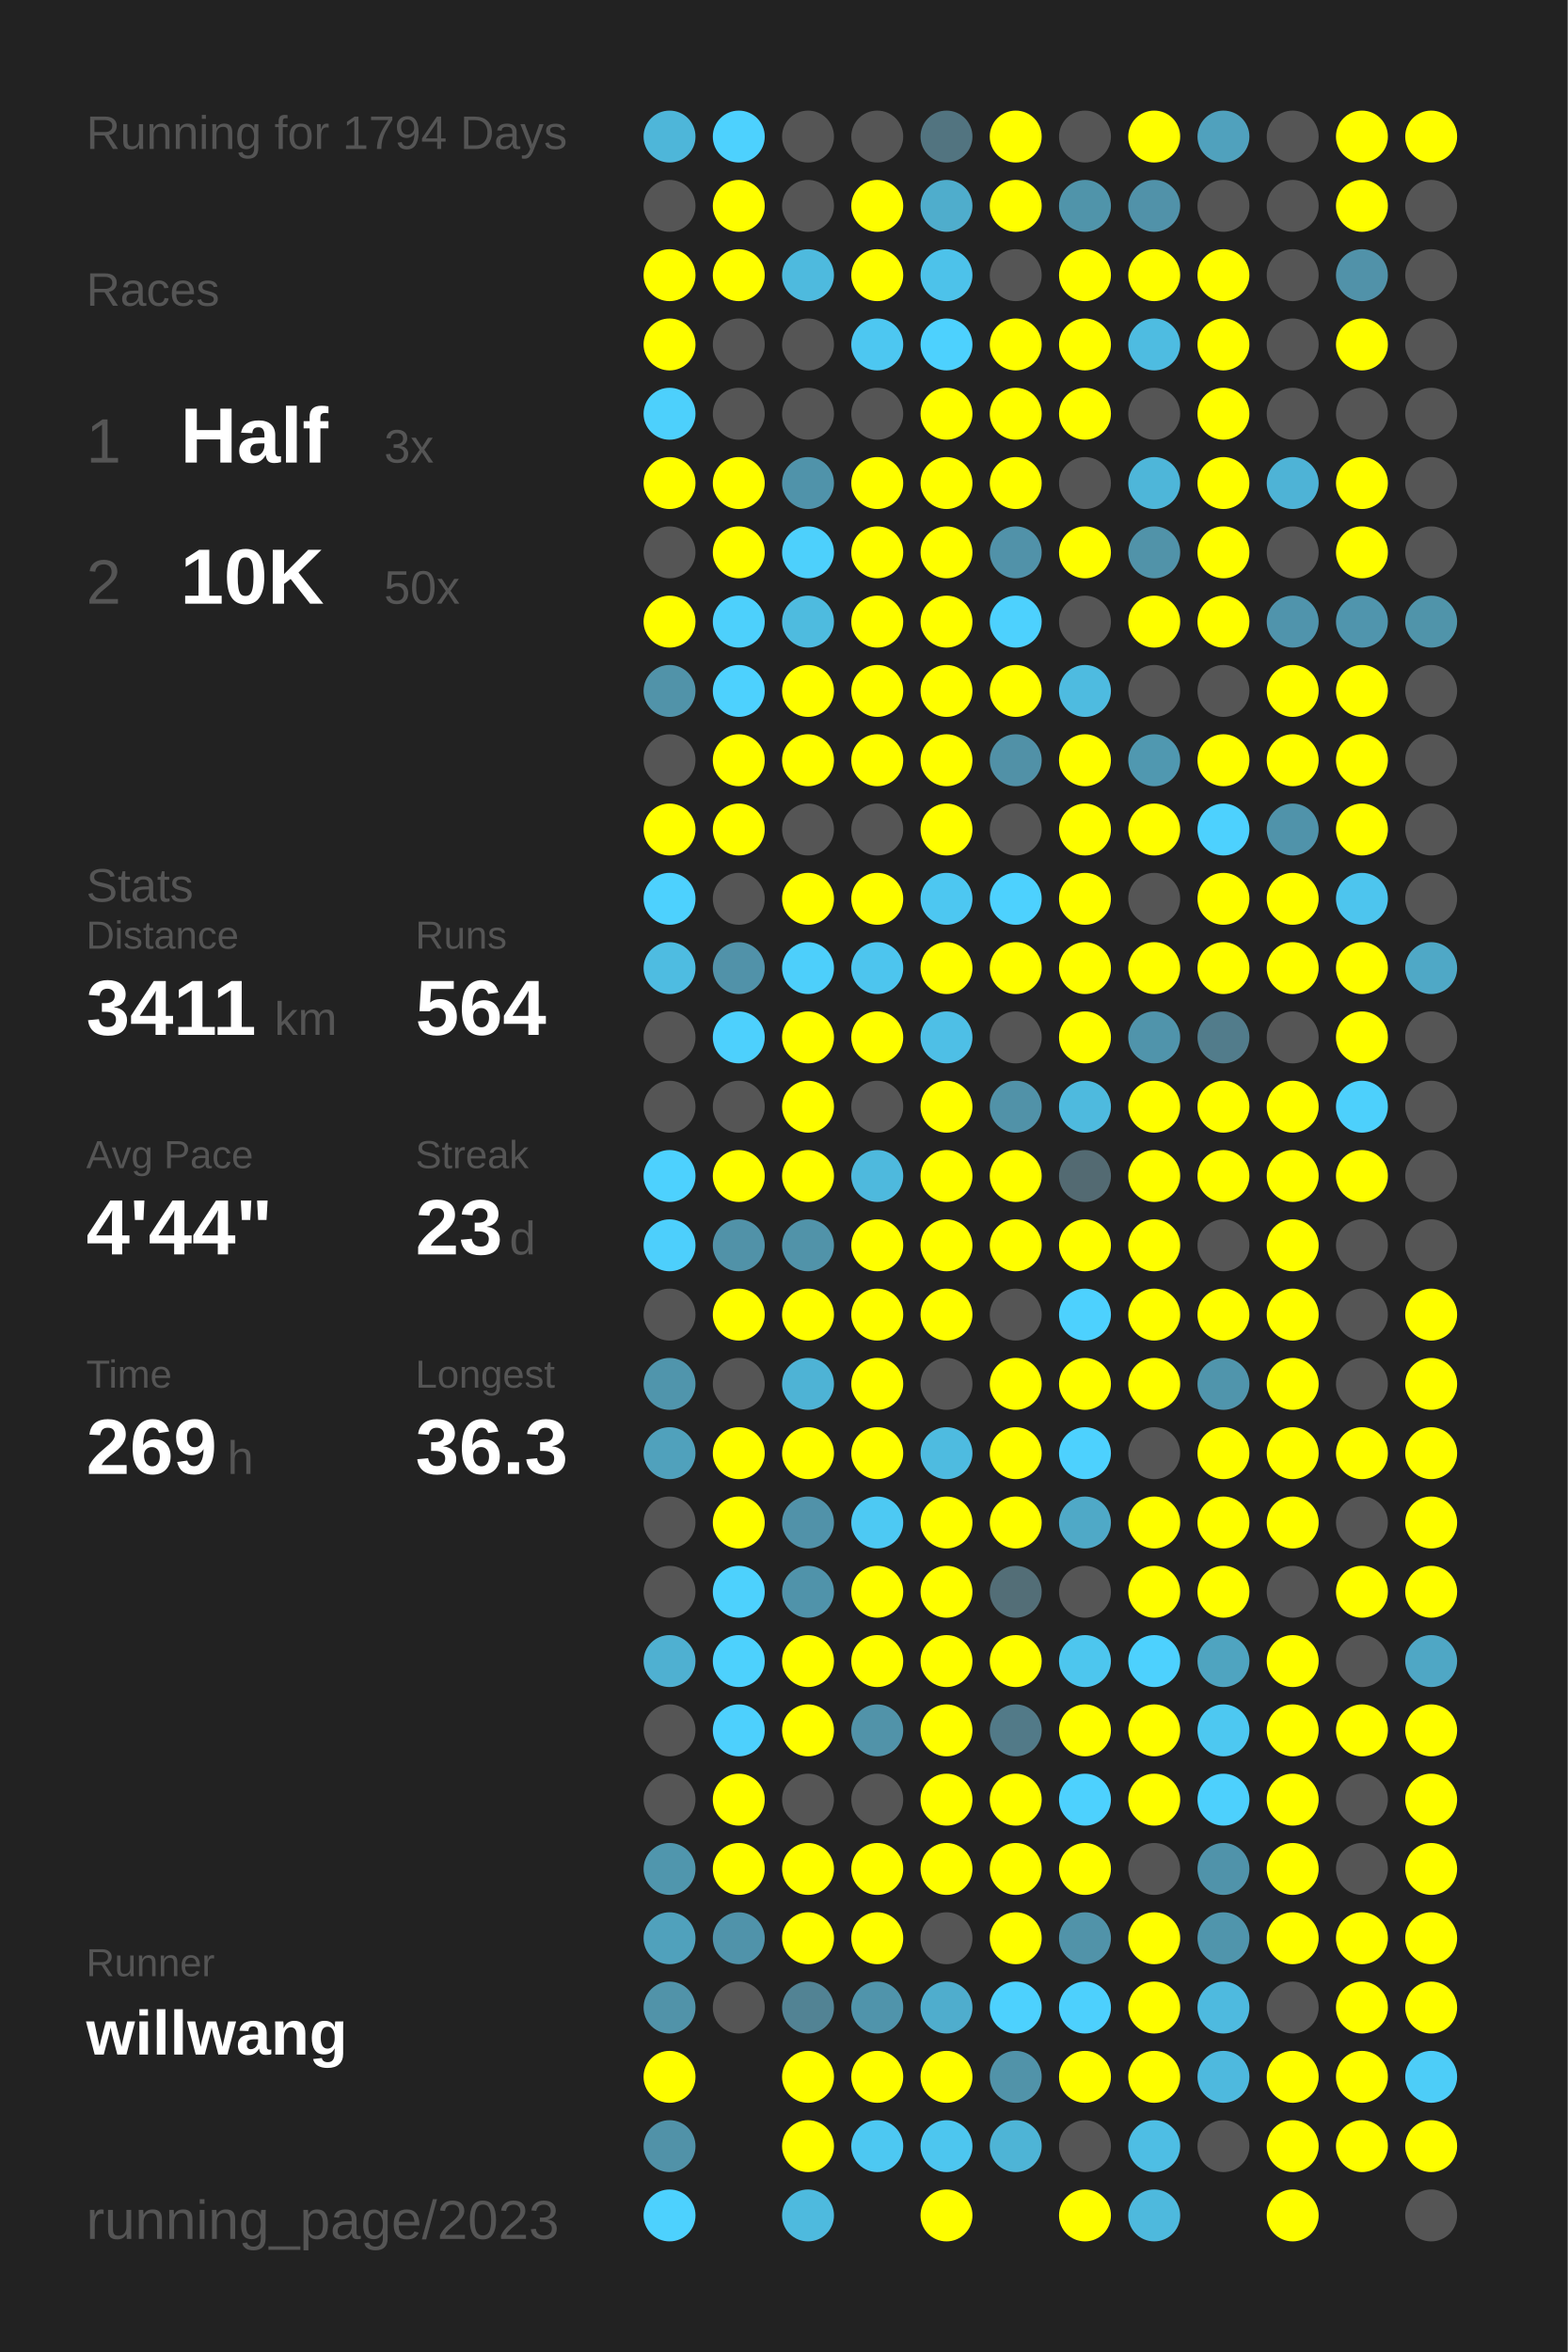
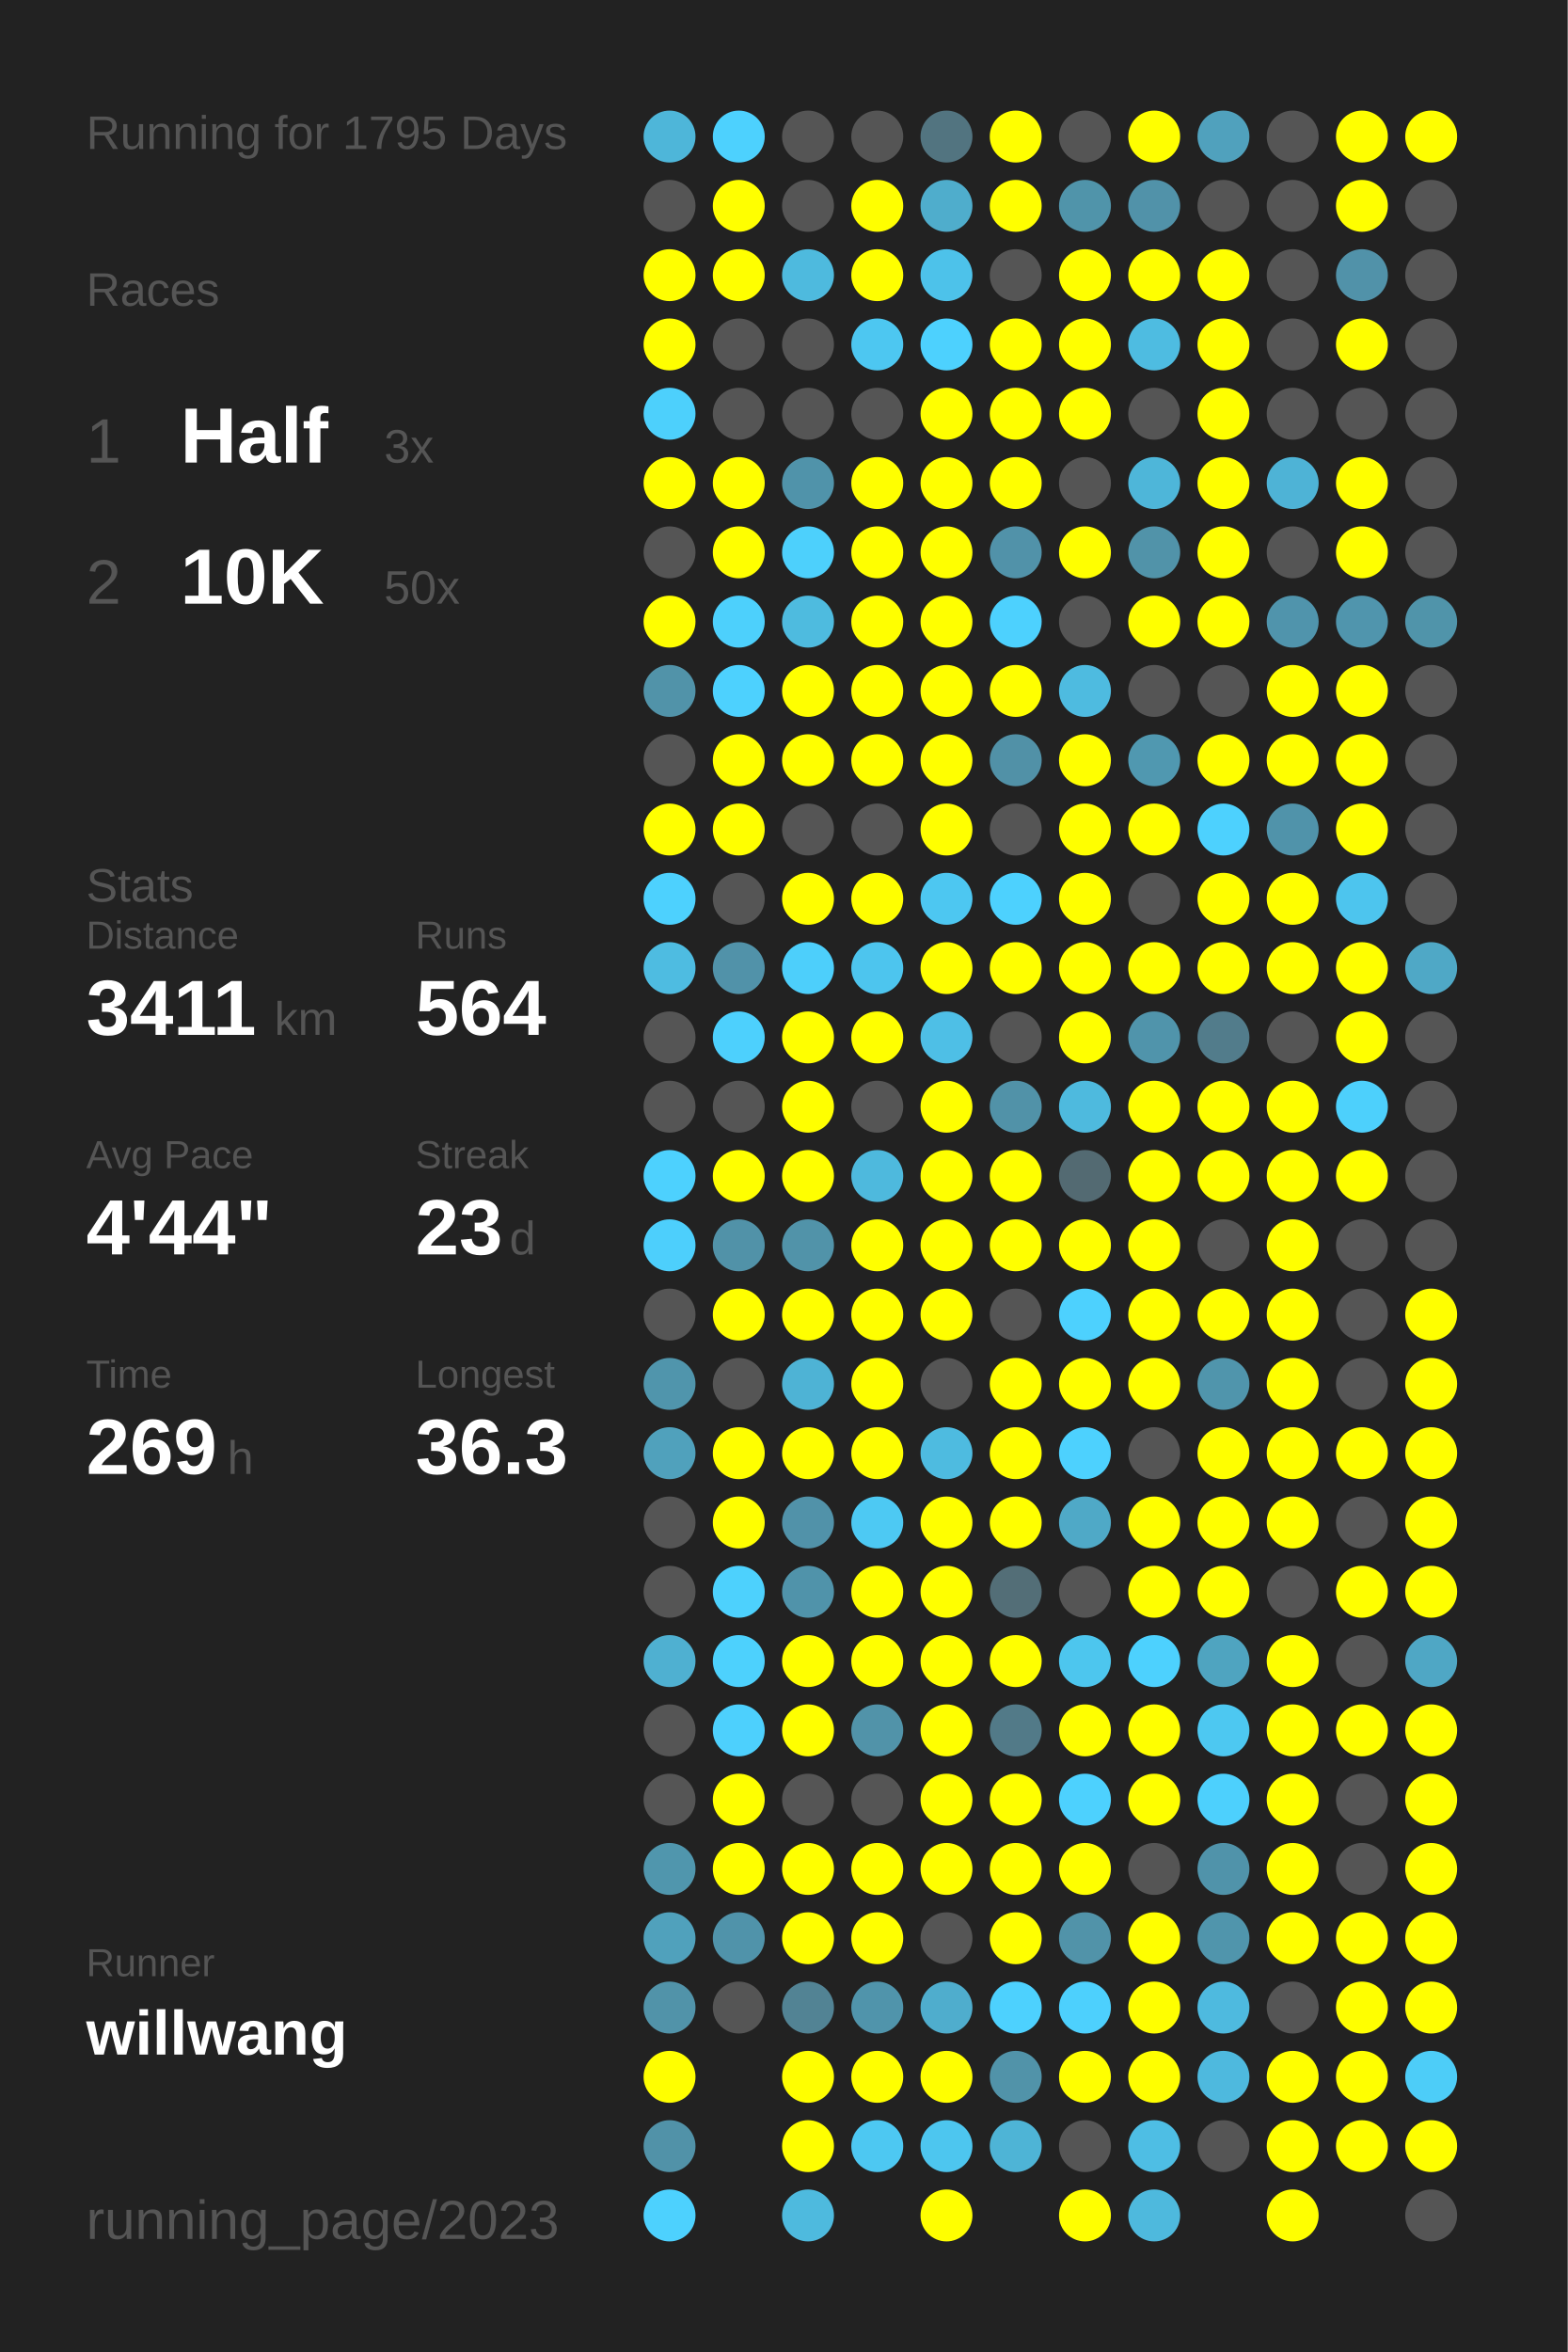
<svg xmlns="http://www.w3.org/2000/svg" baseProfile="full" height="300mm" version="1.1" viewBox="0,0,200,300" width="200mm">
  <defs />
  <rect fill="#222222" height="300" width="200" x="0" y="0" />
-   <text fill="#555555" style="font-size:6px; font-family:Arial;" x="11" y="19">Running for 1794 Days</text>
+   <text fill="#555555" style="font-size:6px; font-family:Arial;" x="11" y="19">Running for 1795 Days</text>
  <text fill="#555555" style="font-size:6px; font-family:Arial;" x="11" y="39">Races</text>
  <text fill="#555555" style="font-size:8px; font-family:Arial;" x="11" y="59">1</text>
  <text fill="#FFFFFF" style="font-size:10px; font-family:Arial; font-weight:bold;" x="23" y="59">Half</text>
  <text fill="#555555" style="font-size:6px; font-family:Arial;" x="49" y="59">3x</text>
  <text fill="#555555" style="font-size:8px; font-family:Arial;" x="11" y="77">2</text>
  <text fill="#FFFFFF" style="font-size:10px; font-family:Arial; font-weight:bold;" x="23" y="77">10K</text>
  <text fill="#555555" style="font-size:6px; font-family:Arial;" x="49" y="77">50x</text>
  <text fill="#555555" style="font-size:6px; font-family:Arial;" x="11" y="115">Stats</text>
  <text fill="#555555" style="font-size:5px; font-family:Arial;" x="11" y="121">Distance</text>
  <text fill="#FFFFFF" style="font-size:10px; font-family:Arial; font-weight:bold;" x="11" y="132">3411</text>
  <text fill="#555555" style="font-size:6px; font-family:Arial;" x="35" y="132">km</text>
  <text fill="#555555" style="font-size:5px; font-family:Arial;" x="53" y="121">Runs</text>
  <text fill="#FFFFFF" style="font-size:10px; font-family:Arial; font-weight:bold;" x="53" y="132">564</text>
  <text fill="#555555" style="font-size:5px; font-family:Arial;" x="11" y="149">Avg Pace</text>
  <text fill="#FFFFFF" style="font-size:10px; font-family:Arial; font-weight:bold;" x="11" y="160">4'44"</text>
  <text fill="#555555" style="font-size:5px; font-family:Arial;" x="53" y="149">Streak</text>
  <text fill="#FFFFFF" style="font-size:10px; font-family:Arial; font-weight:bold;" x="53" y="160">23</text>
  <text fill="#555555" style="font-size:6px; font-family:Arial;" x="65" y="160">d</text>
  <text fill="#555555" style="font-size:5px; font-family:Arial;" x="11" y="177">Time</text>
  <text fill="#FFFFFF" style="font-size:10px; font-family:Arial; font-weight:bold;" x="11" y="188">269</text>
  <text fill="#555555" style="font-size:6px; font-family:Arial;" x="29" y="188">h</text>
  <text fill="#555555" style="font-size:5px; font-family:Arial;" x="53" y="177">Longest</text>
  <text fill="#FFFFFF" style="font-size:10px; font-family:Arial; font-weight:bold;" x="53" y="188">36.3</text>
  <text fill="#555555" style="font-size:5px; font-family:Arial;" x="11" y="252.065">Runner</text>
  <text fill="#FFFFFF" style="font-size:8px; font-family:Arial; font-weight:bold;" x="11" y="262.065">willwang</text>
  <text fill="#555555" style="font-size:7px; font-family:Arial;" x="11" y="285.581">running_page/2023</text>
  <circle cx="85.417" cy="17.419" fill="#4eb6d9" r="3.312" />
  <circle cx="85.417" cy="26.258" fill="#555555" r="3.312" />
  <circle cx="85.417" cy="35.097" fill="#FFFF00" r="3.312" />
  <circle cx="85.417" cy="43.935" fill="#FFFF00" r="3.312" />
  <circle cx="85.417" cy="52.774" fill="#4dd0fc" r="3.312" />
  <circle cx="85.417" cy="61.613" fill="#FFFF00" r="3.312" />
  <circle cx="85.417" cy="70.452" fill="#555555" r="3.312" />
  <circle cx="85.417" cy="79.29" fill="#FFFF00" r="3.312" />
  <circle cx="85.417" cy="88.129" fill="#5193a9" r="3.312" />
  <circle cx="85.417" cy="96.968" fill="#555555" r="3.312" />
  <circle cx="85.417" cy="105.806" fill="#FFFF00" r="3.312" />
  <circle cx="85.417" cy="114.645" fill="#4dd1fe" r="3.312" />
  <circle cx="85.417" cy="123.484" fill="#4ebce1" r="3.312" />
  <circle cx="85.417" cy="132.323" fill="#555555" r="3.312" />
  <circle cx="85.417" cy="141.161" fill="#555555" r="3.312" />
  <circle cx="85.417" cy="150" fill="#4dd1fe" r="3.312" />
  <circle cx="85.417" cy="158.839" fill="#4dcffc" r="3.312" />
  <circle cx="85.417" cy="167.677" fill="#555555" r="3.312" />
  <circle cx="85.417" cy="176.516" fill="#5095ac" r="3.312" />
  <circle cx="85.417" cy="185.355" fill="#50a1bc" r="3.312" />
  <circle cx="85.417" cy="194.194" fill="#555555" r="3.312" />
  <circle cx="85.417" cy="203.032" fill="#555555" r="3.312" />
  <circle cx="85.417" cy="211.871" fill="#4fb0d1" r="3.312" />
  <circle cx="85.417" cy="220.71" fill="#555555" r="3.312" />
  <circle cx="85.417" cy="229.548" fill="#555555" r="3.312" />
  <circle cx="85.417" cy="238.387" fill="#5096ad" r="3.312" />
  <circle cx="85.417" cy="247.226" fill="#50a1bc" r="3.312" />
  <circle cx="85.417" cy="256.065" fill="#5193a9" r="3.312" />
  <circle cx="85.417" cy="264.903" fill="#FFFF00" r="3.312" />
  <circle cx="85.417" cy="273.742" fill="#5192a8" r="3.312" />
  <circle cx="85.417" cy="282.581" fill="#4dd1fe" r="3.312" />
  <circle cx="94.25" cy="17.419" fill="#4dd1fe" r="3.312" />
  <circle cx="94.25" cy="26.258" fill="#FFFF00" r="3.312" />
  <circle cx="94.25" cy="35.097" fill="#FFFF00" r="3.312" />
  <circle cx="94.25" cy="43.935" fill="#555555" r="3.312" />
  <circle cx="94.25" cy="52.774" fill="#555555" r="3.312" />
  <circle cx="94.25" cy="61.613" fill="#FFFF00" r="3.312" />
  <circle cx="94.25" cy="70.452" fill="#FFFF00" r="3.312" />
  <circle cx="94.25" cy="79.29" fill="#4dd0fc" r="3.312" />
  <circle cx="94.25" cy="88.129" fill="#4dd1fe" r="3.312" />
  <circle cx="94.25" cy="96.968" fill="#FFFF00" r="3.312" />
  <circle cx="94.25" cy="105.806" fill="#FFFF00" r="3.312" />
  <circle cx="94.25" cy="114.645" fill="#555555" r="3.312" />
  <circle cx="94.25" cy="123.484" fill="#5192a9" r="3.312" />
  <circle cx="94.25" cy="132.323" fill="#4dd0fd" r="3.312" />
  <circle cx="94.25" cy="141.161" fill="#555555" r="3.312" />
  <circle cx="94.25" cy="150" fill="#FFFF00" r="3.312" />
  <circle cx="94.25" cy="158.839" fill="#5192a8" r="3.312" />
  <circle cx="94.25" cy="167.677" fill="#FFFF00" r="3.312" />
  <circle cx="94.25" cy="176.516" fill="#555555" r="3.312" />
  <circle cx="94.25" cy="185.355" fill="#FFFF00" r="3.312" />
  <circle cx="94.25" cy="194.194" fill="#FFFF00" r="3.312" />
  <circle cx="94.25" cy="203.032" fill="#4dd1fd" r="3.312" />
  <circle cx="94.25" cy="211.871" fill="#4dd1fd" r="3.312" />
  <circle cx="94.25" cy="220.71" fill="#4dd0fd" r="3.312" />
  <circle cx="94.25" cy="229.548" fill="#FFFF00" r="3.312" />
  <circle cx="94.25" cy="238.387" fill="#FFFF00" r="3.312" />
  <circle cx="94.25" cy="247.226" fill="#5093aa" r="3.312" />
  <circle cx="94.25" cy="256.065" fill="#555555" r="3.312" />
  <circle cx="103.083" cy="17.419" fill="#555555" r="3.312" />
  <circle cx="103.083" cy="26.258" fill="#555555" r="3.312" />
  <circle cx="103.083" cy="35.097" fill="#4ebade" r="3.312" />
  <circle cx="103.083" cy="43.935" fill="#555555" r="3.312" />
  <circle cx="103.083" cy="52.774" fill="#555555" r="3.312" />
  <circle cx="103.083" cy="61.613" fill="#5093aa" r="3.312" />
  <circle cx="103.083" cy="70.452" fill="#4dd0fc" r="3.312" />
  <circle cx="103.083" cy="79.29" fill="#4ebbdf" r="3.312" />
  <circle cx="103.083" cy="88.129" fill="#FFFF00" r="3.312" />
  <circle cx="103.083" cy="96.968" fill="#FFFF00" r="3.312" />
  <circle cx="103.083" cy="105.806" fill="#555555" r="3.312" />
  <circle cx="103.083" cy="114.645" fill="#FFFF00" r="3.312" />
  <circle cx="103.083" cy="123.484" fill="#4dcffb" r="3.312" />
  <circle cx="103.083" cy="132.323" fill="#FFFF00" r="3.312" />
  <circle cx="103.083" cy="141.161" fill="#FFFF00" r="3.312" />
  <circle cx="103.083" cy="150" fill="#FFFF00" r="3.312" />
  <circle cx="103.083" cy="158.839" fill="#5193a9" r="3.312" />
  <circle cx="103.083" cy="167.677" fill="#FFFF00" r="3.312" />
  <circle cx="103.083" cy="176.516" fill="#4eb3d5" r="3.312" />
  <circle cx="103.083" cy="185.355" fill="#FFFF00" r="3.312" />
  <circle cx="103.083" cy="194.194" fill="#5192a9" r="3.312" />
  <circle cx="103.083" cy="203.032" fill="#5093aa" r="3.312" />
  <circle cx="103.083" cy="211.871" fill="#FFFF00" r="3.312" />
  <circle cx="103.083" cy="220.71" fill="#FFFF00" r="3.312" />
  <circle cx="103.083" cy="229.548" fill="#555555" r="3.312" />
  <circle cx="103.083" cy="238.387" fill="#FFFF00" r="3.312" />
  <circle cx="103.083" cy="247.226" fill="#FFFF00" r="3.312" />
  <circle cx="103.083" cy="256.065" fill="#528394" r="3.312" />
  <circle cx="103.083" cy="264.903" fill="#FFFF00" r="3.312" />
  <circle cx="103.083" cy="273.742" fill="#FFFF00" r="3.312" />
  <circle cx="103.083" cy="282.581" fill="#4ebade" r="3.312" />
  <circle cx="111.917" cy="17.419" fill="#555555" r="3.312" />
  <circle cx="111.917" cy="26.258" fill="#FFFF00" r="3.312" />
  <circle cx="111.917" cy="35.097" fill="#FFFF00" r="3.312" />
  <circle cx="111.917" cy="43.935" fill="#4dc7f1" r="3.312" />
  <circle cx="111.917" cy="52.774" fill="#555555" r="3.312" />
  <circle cx="111.917" cy="61.613" fill="#FFFF00" r="3.312" />
  <circle cx="111.917" cy="70.452" fill="#FFFF00" r="3.312" />
  <circle cx="111.917" cy="79.29" fill="#FFFF00" r="3.312" />
  <circle cx="111.917" cy="88.129" fill="#FFFF00" r="3.312" />
  <circle cx="111.917" cy="96.968" fill="#FFFF00" r="3.312" />
  <circle cx="111.917" cy="105.806" fill="#555555" r="3.312" />
  <circle cx="111.917" cy="114.645" fill="#FFFF00" r="3.312" />
  <circle cx="111.917" cy="123.484" fill="#4dc5ee" r="3.312" />
  <circle cx="111.917" cy="132.323" fill="#FFFF00" r="3.312" />
  <circle cx="111.917" cy="141.161" fill="#555555" r="3.312" />
  <circle cx="111.917" cy="150" fill="#4eb9dd" r="3.312" />
  <circle cx="111.917" cy="158.839" fill="#FFFF00" r="3.312" />
  <circle cx="111.917" cy="167.677" fill="#FFFF00" r="3.312" />
  <circle cx="111.917" cy="176.516" fill="#FFFF00" r="3.312" />
  <circle cx="111.917" cy="185.355" fill="#FFFF00" r="3.312" />
  <circle cx="111.917" cy="194.194" fill="#4dc9f3" r="3.312" />
  <circle cx="111.917" cy="203.032" fill="#FFFF00" r="3.312" />
  <circle cx="111.917" cy="211.871" fill="#FFFF00" r="3.312" />
  <circle cx="111.917" cy="220.71" fill="#5193a9" r="3.312" />
  <circle cx="111.917" cy="229.548" fill="#555555" r="3.312" />
  <circle cx="111.917" cy="238.387" fill="#FFFF00" r="3.312" />
  <circle cx="111.917" cy="247.226" fill="#FFFF00" r="3.312" />
  <circle cx="111.917" cy="256.065" fill="#5094ab" r="3.312" />
  <circle cx="111.917" cy="264.903" fill="#FFFF00" r="3.312" />
  <circle cx="111.917" cy="273.742" fill="#4dc8f2" r="3.312" />
  <circle cx="120.75" cy="17.419" fill="#527480" r="3.312" />
  <circle cx="120.75" cy="26.258" fill="#4fadcc" r="3.312" />
  <circle cx="120.75" cy="35.097" fill="#4dc2ea" r="3.312" />
  <circle cx="120.75" cy="43.935" fill="#4dd1fe" r="3.312" />
  <circle cx="120.75" cy="52.774" fill="#FFFF00" r="3.312" />
  <circle cx="120.75" cy="61.613" fill="#FFFF00" r="3.312" />
  <circle cx="120.75" cy="70.452" fill="#FFFF00" r="3.312" />
  <circle cx="120.75" cy="79.29" fill="#FFFF00" r="3.312" />
  <circle cx="120.75" cy="88.129" fill="#FFFF00" r="3.312" />
  <circle cx="120.75" cy="96.968" fill="#FFFF00" r="3.312" />
  <circle cx="120.75" cy="105.806" fill="#FFFF00" r="3.312" />
  <circle cx="120.75" cy="114.645" fill="#4dc7f1" r="3.312" />
  <circle cx="120.75" cy="123.484" fill="#FFFF00" r="3.312" />
  <circle cx="120.75" cy="132.323" fill="#4ebfe6" r="3.312" />
  <circle cx="120.75" cy="141.161" fill="#FFFF00" r="3.312" />
  <circle cx="120.75" cy="150" fill="#FFFF00" r="3.312" />
  <circle cx="120.75" cy="158.839" fill="#FFFF00" r="3.312" />
  <circle cx="120.75" cy="167.677" fill="#FFFF00" r="3.312" />
  <circle cx="120.75" cy="176.516" fill="#555555" r="3.312" />
  <circle cx="120.75" cy="185.355" fill="#4ebbe0" r="3.312" />
  <circle cx="120.75" cy="194.194" fill="#FFFF00" r="3.312" />
  <circle cx="120.75" cy="203.032" fill="#FFFF00" r="3.312" />
  <circle cx="120.75" cy="211.871" fill="#FFFF00" r="3.312" />
  <circle cx="120.75" cy="220.71" fill="#FFFF00" r="3.312" />
  <circle cx="120.75" cy="229.548" fill="#FFFF00" r="3.312" />
  <circle cx="120.75" cy="238.387" fill="#FFFF00" r="3.312" />
  <circle cx="120.75" cy="247.226" fill="#555555" r="3.312" />
  <circle cx="120.75" cy="256.065" fill="#4fadcd" r="3.312" />
  <circle cx="120.75" cy="264.903" fill="#FFFF00" r="3.312" />
  <circle cx="120.75" cy="273.742" fill="#4dc6ef" r="3.312" />
  <circle cx="120.75" cy="282.581" fill="#FFFF00" r="3.312" />
  <circle cx="129.583" cy="17.419" fill="#FFFF00" r="3.312" />
  <circle cx="129.583" cy="26.258" fill="#FFFF00" r="3.312" />
  <circle cx="129.583" cy="35.097" fill="#555555" r="3.312" />
  <circle cx="129.583" cy="43.935" fill="#FFFF00" r="3.312" />
  <circle cx="129.583" cy="52.774" fill="#FFFF00" r="3.312" />
  <circle cx="129.583" cy="61.613" fill="#FFFF00" r="3.312" />
  <circle cx="129.583" cy="70.452" fill="#5192a9" r="3.312" />
  <circle cx="129.583" cy="79.29" fill="#4dd1fe" r="3.312" />
  <circle cx="129.583" cy="88.129" fill="#FFFF00" r="3.312" />
  <circle cx="129.583" cy="96.968" fill="#5191a7" r="3.312" />
  <circle cx="129.583" cy="105.806" fill="#555555" r="3.312" />
  <circle cx="129.583" cy="114.645" fill="#4dd1fe" r="3.312" />
  <circle cx="129.583" cy="123.484" fill="#FFFF00" r="3.312" />
  <circle cx="129.583" cy="132.323" fill="#555555" r="3.312" />
  <circle cx="129.583" cy="141.161" fill="#5192a8" r="3.312" />
  <circle cx="129.583" cy="150" fill="#FFFF00" r="3.312" />
  <circle cx="129.583" cy="158.839" fill="#FFFF00" r="3.312" />
  <circle cx="129.583" cy="167.677" fill="#555555" r="3.312" />
  <circle cx="129.583" cy="176.516" fill="#FFFF00" r="3.312" />
  <circle cx="129.583" cy="185.355" fill="#FFFF00" r="3.312" />
  <circle cx="129.583" cy="194.194" fill="#FFFF00" r="3.312" />
  <circle cx="129.583" cy="203.032" fill="#536e77" r="3.312" />
  <circle cx="129.583" cy="211.871" fill="#FFFF00" r="3.312" />
  <circle cx="129.583" cy="220.71" fill="#527a88" r="3.312" />
  <circle cx="129.583" cy="229.548" fill="#FFFF00" r="3.312" />
  <circle cx="129.583" cy="238.387" fill="#FFFF00" r="3.312" />
  <circle cx="129.583" cy="247.226" fill="#FFFF00" r="3.312" />
  <circle cx="129.583" cy="256.065" fill="#4dd1fe" r="3.312" />
  <circle cx="129.583" cy="264.903" fill="#5193a9" r="3.312" />
  <circle cx="129.583" cy="273.742" fill="#4eb4d6" r="3.312" />
  <circle cx="138.417" cy="17.419" fill="#555555" r="3.312" />
  <circle cx="138.417" cy="26.258" fill="#5094aa" r="3.312" />
  <circle cx="138.417" cy="35.097" fill="#FFFF00" r="3.312" />
  <circle cx="138.417" cy="43.935" fill="#FFFF00" r="3.312" />
  <circle cx="138.417" cy="52.774" fill="#FFFF00" r="3.312" />
  <circle cx="138.417" cy="61.613" fill="#555555" r="3.312" />
  <circle cx="138.417" cy="70.452" fill="#FFFF00" r="3.312" />
  <circle cx="138.417" cy="79.29" fill="#555555" r="3.312" />
  <circle cx="138.417" cy="88.129" fill="#4ebbe0" r="3.312" />
  <circle cx="138.417" cy="96.968" fill="#FFFF00" r="3.312" />
  <circle cx="138.417" cy="105.806" fill="#FFFF00" r="3.312" />
  <circle cx="138.417" cy="114.645" fill="#FFFF00" r="3.312" />
  <circle cx="138.417" cy="123.484" fill="#FFFF00" r="3.312" />
  <circle cx="138.417" cy="132.323" fill="#FFFF00" r="3.312" />
  <circle cx="138.417" cy="141.161" fill="#4ebade" r="3.312" />
  <circle cx="138.417" cy="150" fill="#536a72" r="3.312" />
  <circle cx="138.417" cy="158.839" fill="#FFFF00" r="3.312" />
  <circle cx="138.417" cy="167.677" fill="#4dd1fe" r="3.312" />
  <circle cx="138.417" cy="176.516" fill="#FFFF00" r="3.312" />
  <circle cx="138.417" cy="185.355" fill="#4dd1fe" r="3.312" />
  <circle cx="138.417" cy="194.194" fill="#4fa9c7" r="3.312" />
  <circle cx="138.417" cy="203.032" fill="#555555" r="3.312" />
  <circle cx="138.417" cy="211.871" fill="#4dc6ee" r="3.312" />
  <circle cx="138.417" cy="220.71" fill="#FFFF00" r="3.312" />
  <circle cx="138.417" cy="229.548" fill="#4dd1fe" r="3.312" />
  <circle cx="138.417" cy="238.387" fill="#FFFF00" r="3.312" />
  <circle cx="138.417" cy="247.226" fill="#5193a9" r="3.312" />
  <circle cx="138.417" cy="256.065" fill="#4dd0fd" r="3.312" />
  <circle cx="138.417" cy="264.903" fill="#FFFF00" r="3.312" />
  <circle cx="138.417" cy="273.742" fill="#555555" r="3.312" />
  <circle cx="138.417" cy="282.581" fill="#FFFF00" r="3.312" />
  <circle cx="147.25" cy="17.419" fill="#FFFF00" r="3.312" />
  <circle cx="147.25" cy="26.258" fill="#5192a9" r="3.312" />
  <circle cx="147.25" cy="35.097" fill="#FFFF00" r="3.312" />
  <circle cx="147.25" cy="43.935" fill="#4ebce1" r="3.312" />
  <circle cx="147.25" cy="52.774" fill="#555555" r="3.312" />
  <circle cx="147.25" cy="61.613" fill="#4eb6d9" r="3.312" />
  <circle cx="147.25" cy="70.452" fill="#5193a9" r="3.312" />
  <circle cx="147.25" cy="79.29" fill="#FFFF00" r="3.312" />
  <circle cx="147.25" cy="88.129" fill="#555555" r="3.312" />
  <circle cx="147.25" cy="96.968" fill="#5098b0" r="3.312" />
  <circle cx="147.25" cy="105.806" fill="#FFFF00" r="3.312" />
  <circle cx="147.25" cy="114.645" fill="#555555" r="3.312" />
  <circle cx="147.25" cy="123.484" fill="#FFFF00" r="3.312" />
  <circle cx="147.25" cy="132.323" fill="#5094ab" r="3.312" />
  <circle cx="147.25" cy="141.161" fill="#FFFF00" r="3.312" />
  <circle cx="147.25" cy="150" fill="#FFFF00" r="3.312" />
  <circle cx="147.25" cy="158.839" fill="#FFFF00" r="3.312" />
  <circle cx="147.25" cy="167.677" fill="#FFFF00" r="3.312" />
  <circle cx="147.25" cy="176.516" fill="#FFFF00" r="3.312" />
  <circle cx="147.25" cy="185.355" fill="#555555" r="3.312" />
  <circle cx="147.25" cy="194.194" fill="#FFFF00" r="3.312" />
  <circle cx="147.25" cy="203.032" fill="#FFFF00" r="3.312" />
  <circle cx="147.25" cy="211.871" fill="#4dd1fe" r="3.312" />
  <circle cx="147.25" cy="220.71" fill="#FFFF00" r="3.312" />
  <circle cx="147.25" cy="229.548" fill="#FFFF00" r="3.312" />
  <circle cx="147.25" cy="238.387" fill="#555555" r="3.312" />
  <circle cx="147.25" cy="247.226" fill="#FFFF00" r="3.312" />
  <circle cx="147.25" cy="256.065" fill="#FFFF00" r="3.312" />
  <circle cx="147.25" cy="264.903" fill="#FFFF00" r="3.312" />
  <circle cx="147.25" cy="273.742" fill="#4ebee4" r="3.312" />
  <circle cx="147.25" cy="282.581" fill="#4eb9dd" r="3.312" />
  <circle cx="156.083" cy="17.419" fill="#50a1bd" r="3.312" />
  <circle cx="156.083" cy="26.258" fill="#555555" r="3.312" />
  <circle cx="156.083" cy="35.097" fill="#FFFF00" r="3.312" />
  <circle cx="156.083" cy="43.935" fill="#FFFF00" r="3.312" />
  <circle cx="156.083" cy="52.774" fill="#FFFF00" r="3.312" />
  <circle cx="156.083" cy="61.613" fill="#FFFF00" r="3.312" />
  <circle cx="156.083" cy="70.452" fill="#FFFF00" r="3.312" />
  <circle cx="156.083" cy="79.29" fill="#FFFF00" r="3.312" />
  <circle cx="156.083" cy="88.129" fill="#555555" r="3.312" />
  <circle cx="156.083" cy="96.968" fill="#FFFF00" r="3.312" />
  <circle cx="156.083" cy="105.806" fill="#4dd1fe" r="3.312" />
  <circle cx="156.083" cy="114.645" fill="#FFFF00" r="3.312" />
  <circle cx="156.083" cy="123.484" fill="#FFFF00" r="3.312" />
  <circle cx="156.083" cy="132.323" fill="#527c8b" r="3.312" />
  <circle cx="156.083" cy="141.161" fill="#FFFF00" r="3.312" />
  <circle cx="156.083" cy="150" fill="#FFFF00" r="3.312" />
  <circle cx="156.083" cy="158.839" fill="#555555" r="3.312" />
  <circle cx="156.083" cy="167.677" fill="#FFFF00" r="3.312" />
  <circle cx="156.083" cy="176.516" fill="#5095ac" r="3.312" />
  <circle cx="156.083" cy="185.355" fill="#FFFF00" r="3.312" />
  <circle cx="156.083" cy="194.194" fill="#FFFF00" r="3.312" />
  <circle cx="156.083" cy="203.032" fill="#FFFF00" r="3.312" />
  <circle cx="156.083" cy="211.871" fill="#4fa4c0" r="3.312" />
  <circle cx="156.083" cy="220.71" fill="#4dc8f1" r="3.312" />
  <circle cx="156.083" cy="229.548" fill="#4dd0fd" r="3.312" />
  <circle cx="156.083" cy="238.387" fill="#5093aa" r="3.312" />
  <circle cx="156.083" cy="247.226" fill="#5095ac" r="3.312" />
  <circle cx="156.083" cy="256.065" fill="#4ebadf" r="3.312" />
  <circle cx="156.083" cy="264.903" fill="#4eb9de" r="3.312" />
  <circle cx="156.083" cy="273.742" fill="#555555" r="3.312" />
  <circle cx="164.917" cy="17.419" fill="#555555" r="3.312" />
  <circle cx="164.917" cy="26.258" fill="#555555" r="3.312" />
  <circle cx="164.917" cy="35.097" fill="#555555" r="3.312" />
  <circle cx="164.917" cy="43.935" fill="#555555" r="3.312" />
  <circle cx="164.917" cy="52.774" fill="#555555" r="3.312" />
  <circle cx="164.917" cy="61.613" fill="#4eb3d6" r="3.312" />
  <circle cx="164.917" cy="70.452" fill="#555555" r="3.312" />
  <circle cx="164.917" cy="79.29" fill="#5094ac" r="3.312" />
  <circle cx="164.917" cy="88.129" fill="#FFFF00" r="3.312" />
  <circle cx="164.917" cy="96.968" fill="#FFFF00" r="3.312" />
  <circle cx="164.917" cy="105.806" fill="#5093aa" r="3.312" />
  <circle cx="164.917" cy="114.645" fill="#FFFF00" r="3.312" />
  <circle cx="164.917" cy="123.484" fill="#FFFF00" r="3.312" />
  <circle cx="164.917" cy="132.323" fill="#555555" r="3.312" />
  <circle cx="164.917" cy="141.161" fill="#FFFF00" r="3.312" />
  <circle cx="164.917" cy="150" fill="#FFFF00" r="3.312" />
  <circle cx="164.917" cy="158.839" fill="#FFFF00" r="3.312" />
  <circle cx="164.917" cy="167.677" fill="#FFFF00" r="3.312" />
  <circle cx="164.917" cy="176.516" fill="#FFFF00" r="3.312" />
  <circle cx="164.917" cy="185.355" fill="#FFFF00" r="3.312" />
  <circle cx="164.917" cy="194.194" fill="#FFFF00" r="3.312" />
  <circle cx="164.917" cy="203.032" fill="#555555" r="3.312" />
  <circle cx="164.917" cy="211.871" fill="#FFFF00" r="3.312" />
  <circle cx="164.917" cy="220.71" fill="#FFFF00" r="3.312" />
  <circle cx="164.917" cy="229.548" fill="#FFFF00" r="3.312" />
  <circle cx="164.917" cy="238.387" fill="#FFFF00" r="3.312" />
  <circle cx="164.917" cy="247.226" fill="#FFFF00" r="3.312" />
  <circle cx="164.917" cy="256.065" fill="#555555" r="3.312" />
  <circle cx="164.917" cy="264.903" fill="#FFFF00" r="3.312" />
  <circle cx="164.917" cy="273.742" fill="#FFFF00" r="3.312" />
  <circle cx="164.917" cy="282.581" fill="#FFFF00" r="3.312" />
  <circle cx="173.75" cy="17.419" fill="#FFFF00" r="3.312" />
  <circle cx="173.75" cy="26.258" fill="#FFFF00" r="3.312" />
  <circle cx="173.75" cy="35.097" fill="#5192a9" r="3.312" />
  <circle cx="173.75" cy="43.935" fill="#FFFF00" r="3.312" />
  <circle cx="173.75" cy="52.774" fill="#555555" r="3.312" />
  <circle cx="173.75" cy="61.613" fill="#FFFF00" r="3.312" />
  <circle cx="173.75" cy="70.452" fill="#FFFF00" r="3.312" />
  <circle cx="173.75" cy="79.29" fill="#5095ad" r="3.312" />
  <circle cx="173.75" cy="88.129" fill="#FFFF00" r="3.312" />
  <circle cx="173.75" cy="96.968" fill="#FFFF00" r="3.312" />
  <circle cx="173.75" cy="105.806" fill="#FFFF00" r="3.312" />
  <circle cx="173.75" cy="114.645" fill="#4dc5ee" r="3.312" />
  <circle cx="173.75" cy="123.484" fill="#FFFF00" r="3.312" />
  <circle cx="173.75" cy="132.323" fill="#FFFF00" r="3.312" />
  <circle cx="173.75" cy="141.161" fill="#4dd0fc" r="3.312" />
  <circle cx="173.75" cy="150" fill="#FFFF00" r="3.312" />
  <circle cx="173.75" cy="158.839" fill="#555555" r="3.312" />
  <circle cx="173.75" cy="167.677" fill="#555555" r="3.312" />
  <circle cx="173.75" cy="176.516" fill="#555555" r="3.312" />
  <circle cx="173.75" cy="185.355" fill="#FFFF00" r="3.312" />
  <circle cx="173.75" cy="194.194" fill="#555555" r="3.312" />
  <circle cx="173.75" cy="203.032" fill="#FFFF00" r="3.312" />
  <circle cx="173.75" cy="211.871" fill="#555555" r="3.312" />
  <circle cx="173.75" cy="220.71" fill="#FFFF00" r="3.312" />
  <circle cx="173.75" cy="229.548" fill="#555555" r="3.312" />
  <circle cx="173.75" cy="238.387" fill="#555555" r="3.312" />
  <circle cx="173.75" cy="247.226" fill="#FFFF00" r="3.312" />
  <circle cx="173.75" cy="256.065" fill="#FFFF00" r="3.312" />
  <circle cx="173.75" cy="264.903" fill="#FFFF00" r="3.312" />
  <circle cx="173.75" cy="273.742" fill="#FFFF00" r="3.312" />
  <circle cx="182.583" cy="17.419" fill="#FFFF00" r="3.312" />
  <circle cx="182.583" cy="26.258" fill="#555555" r="3.312" />
  <circle cx="182.583" cy="35.097" fill="#555555" r="3.312" />
  <circle cx="182.583" cy="43.935" fill="#555555" r="3.312" />
  <circle cx="182.583" cy="52.774" fill="#555555" r="3.312" />
  <circle cx="182.583" cy="61.613" fill="#555555" r="3.312" />
  <circle cx="182.583" cy="70.452" fill="#555555" r="3.312" />
  <circle cx="182.583" cy="79.29" fill="#5094aa" r="3.312" />
  <circle cx="182.583" cy="88.129" fill="#555555" r="3.312" />
  <circle cx="182.583" cy="96.968" fill="#555555" r="3.312" />
  <circle cx="182.583" cy="105.806" fill="#555555" r="3.312" />
  <circle cx="182.583" cy="114.645" fill="#555555" r="3.312" />
  <circle cx="182.583" cy="123.484" fill="#4fa8c6" r="3.312" />
  <circle cx="182.583" cy="132.323" fill="#555555" r="3.312" />
  <circle cx="182.583" cy="141.161" fill="#555555" r="3.312" />
  <circle cx="182.583" cy="150" fill="#555555" r="3.312" />
  <circle cx="182.583" cy="158.839" fill="#555555" r="3.312" />
  <circle cx="182.583" cy="167.677" fill="#FFFF00" r="3.312" />
  <circle cx="182.583" cy="176.516" fill="#FFFF00" r="3.312" />
  <circle cx="182.583" cy="185.355" fill="#FFFF00" r="3.312" />
  <circle cx="182.583" cy="194.194" fill="#FFFF00" r="3.312" />
  <circle cx="182.583" cy="203.032" fill="#FFFF00" r="3.312" />
  <circle cx="182.583" cy="211.871" fill="#4fa7c5" r="3.312" />
  <circle cx="182.583" cy="220.71" fill="#FFFF00" r="3.312" />
  <circle cx="182.583" cy="229.548" fill="#FFFF00" r="3.312" />
  <circle cx="182.583" cy="238.387" fill="#FFFF00" r="3.312" />
  <circle cx="182.583" cy="247.226" fill="#FFFF00" r="3.312" />
  <circle cx="182.583" cy="256.065" fill="#FFFF00" r="3.312" />
  <circle cx="182.583" cy="264.903" fill="#4dcdf8" r="3.312" />
  <circle cx="182.583" cy="273.742" fill="#FFFF00" r="3.312" />
  <circle cx="182.583" cy="282.581" fill="#555555" r="3.312" />
</svg>
